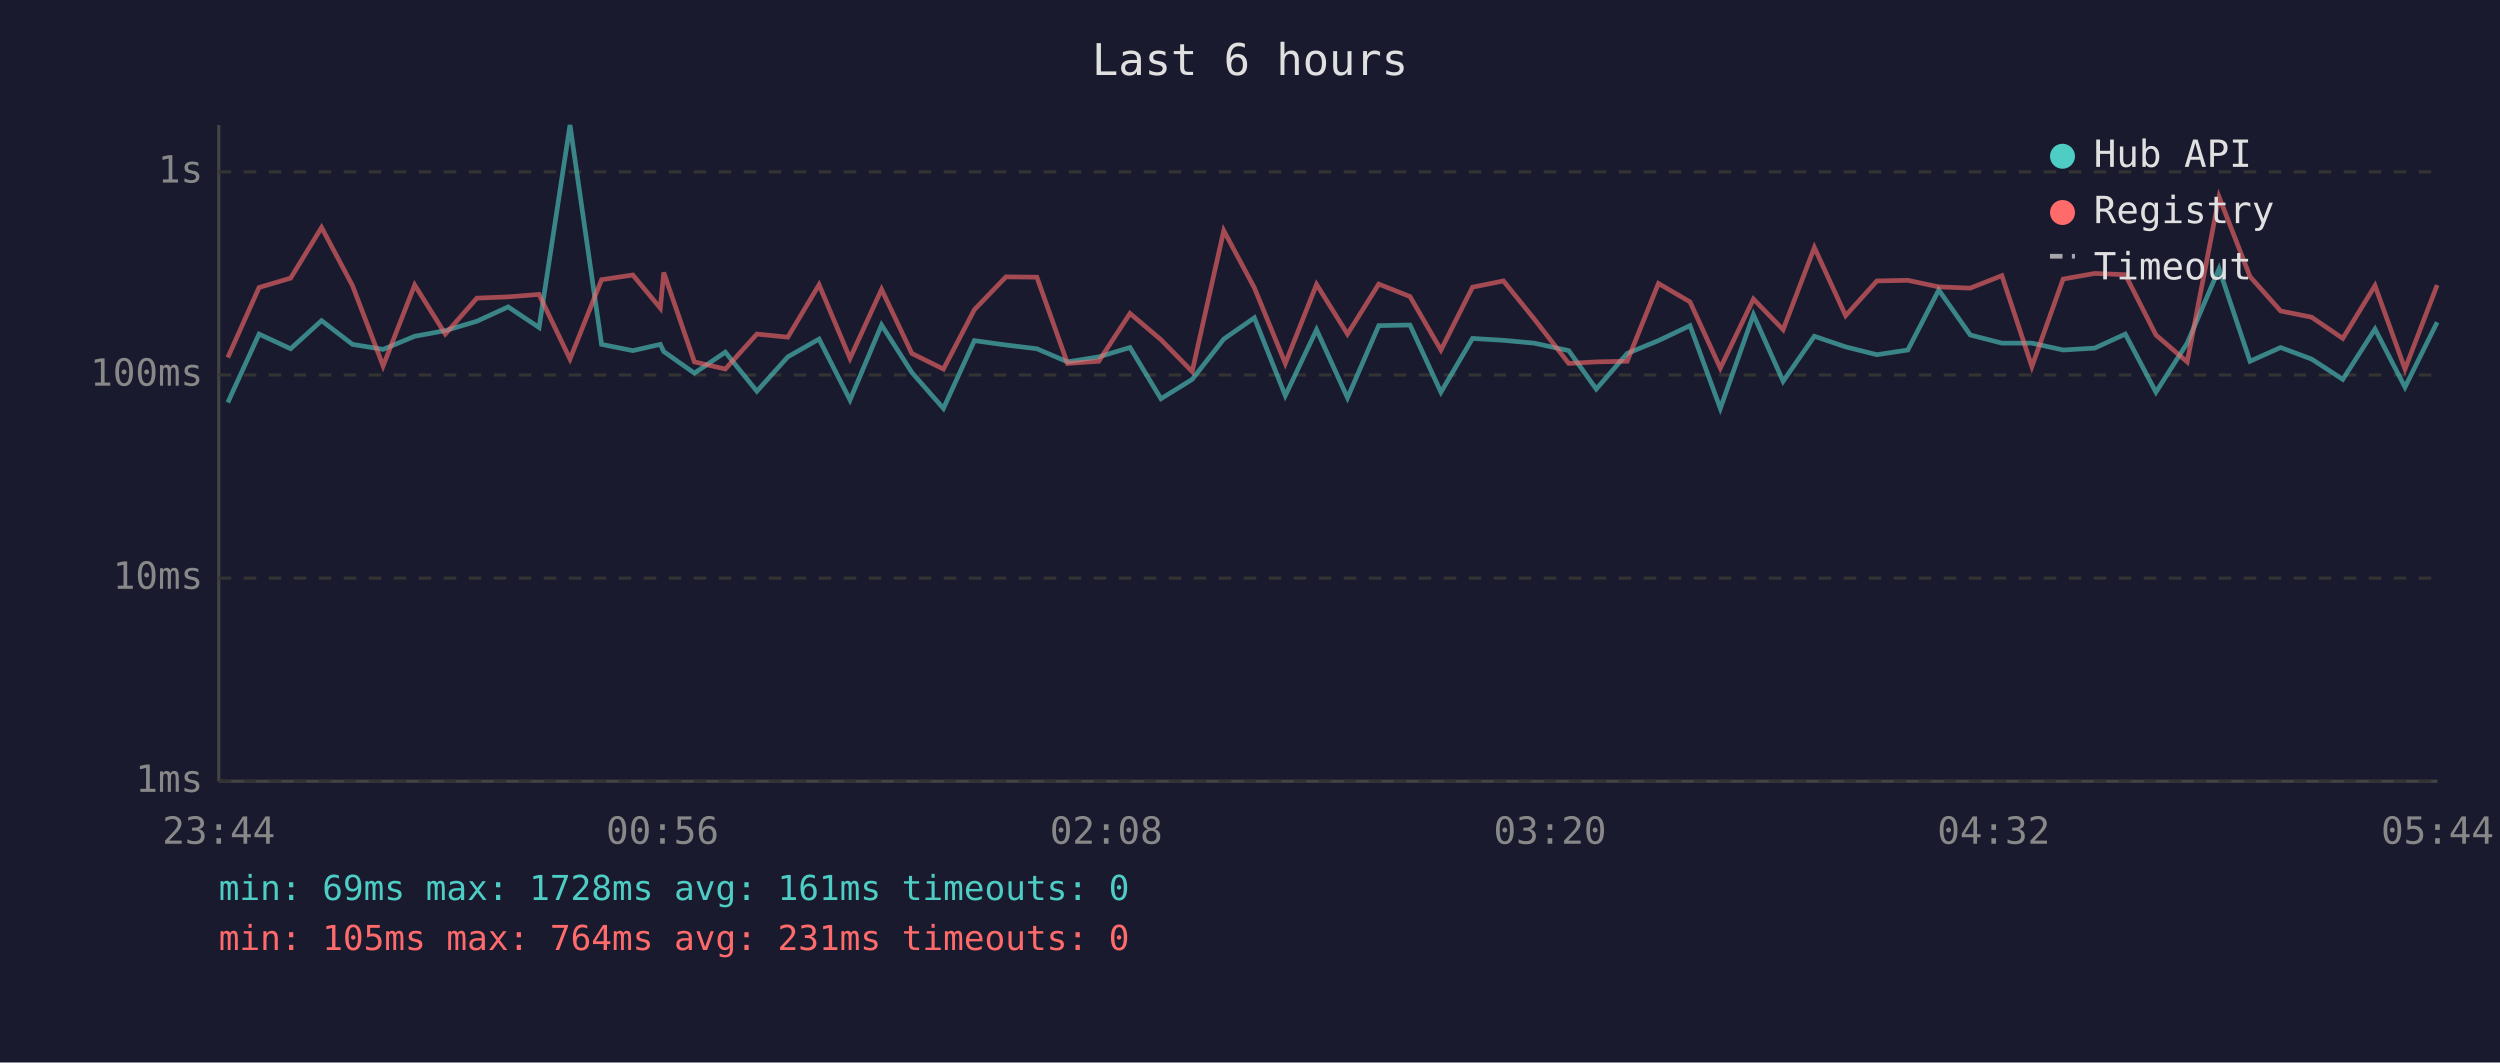
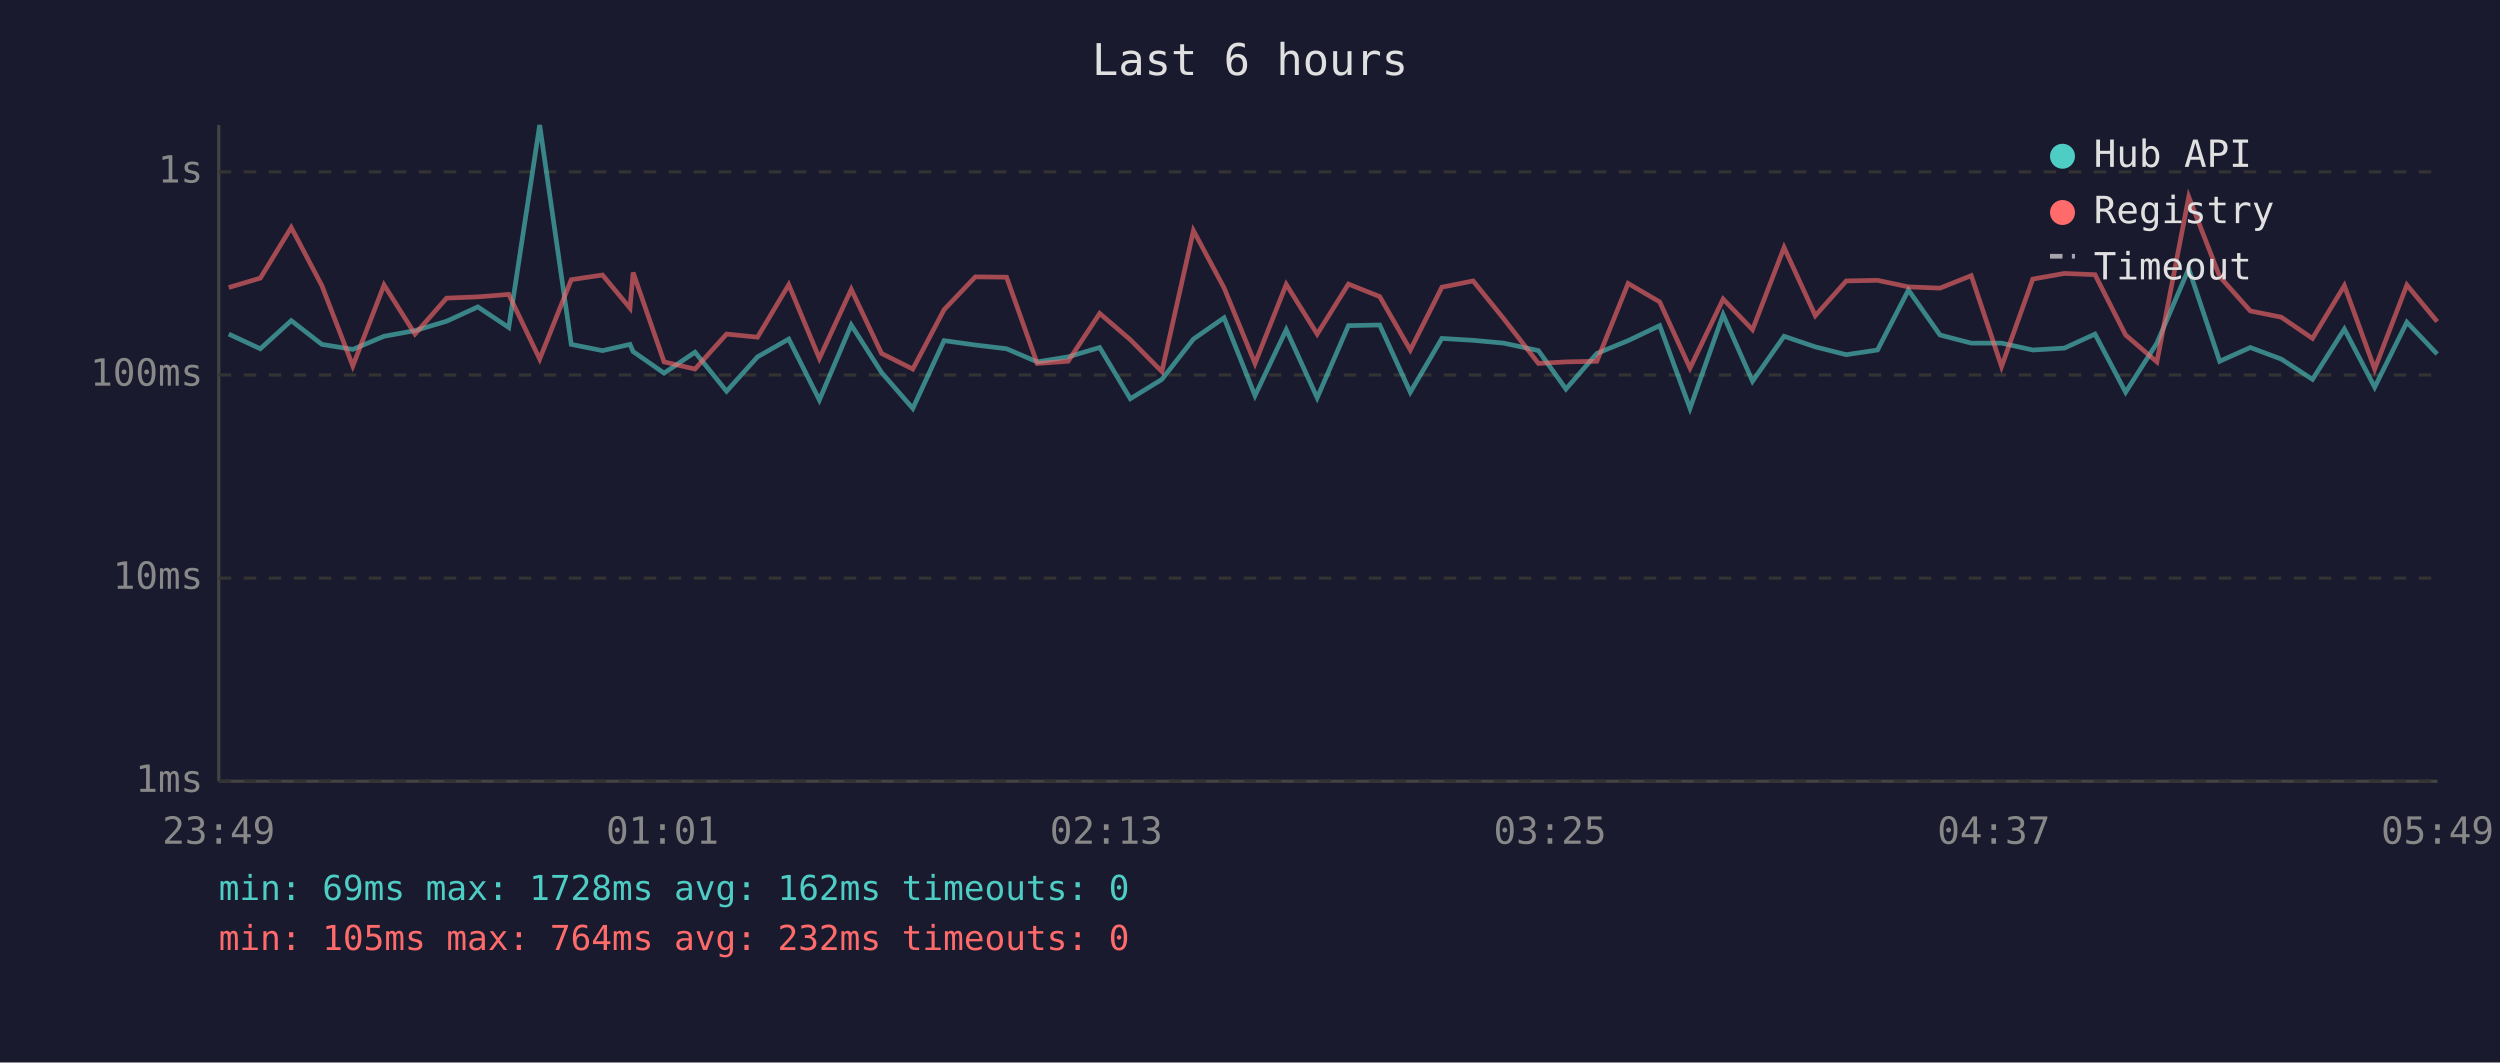
<svg xmlns="http://www.w3.org/2000/svg" viewBox="0 0 800 340" font-family="monospace" font-size="12">
  <rect width="800" height="340" fill="#1a1a2e" />
  <text x="400" y="24" fill="#e0e0e0" font-size="14" text-anchor="middle">Last 6 hours</text>
  <line x1="70" y1="40" x2="70" y2="250" stroke="#444" stroke-width="1" />
  <line x1="70" y1="250" x2="780" y2="250" stroke="#444" stroke-width="1" />
  <line x1="70" y1="250" x2="780" y2="250" stroke="#333" stroke-width="1" stroke-dasharray="4" />
  <text x="65" y="250" fill="#888" text-anchor="end" dominant-baseline="middle">1ms</text>
  <line x1="70" y1="185" x2="780" y2="185" stroke="#333" stroke-width="1" stroke-dasharray="4" />
  <text x="65" y="185" fill="#888" text-anchor="end" dominant-baseline="middle">10ms</text>
  <line x1="70" y1="120" x2="780" y2="120" stroke="#333" stroke-width="1" stroke-dasharray="4" />
  <text x="65" y="120" fill="#888" text-anchor="end" dominant-baseline="middle">100ms</text>
  <line x1="70" y1="55" x2="780" y2="55" stroke="#333" stroke-width="1" stroke-dasharray="4" />
  <text x="65" y="55" fill="#888" text-anchor="end" dominant-baseline="middle">1s</text>
-   <text x="70" y="270" fill="#888" text-anchor="middle">23:44</text>
-   <text x="212" y="270" fill="#888" text-anchor="middle">00:56</text>
-   <text x="354" y="270" fill="#888" text-anchor="middle">02:08</text>
-   <text x="496" y="270" fill="#888" text-anchor="middle">03:20</text>
-   <text x="638" y="270" fill="#888" text-anchor="middle">04:32</text>
-   <text x="780" y="270" fill="#888" text-anchor="middle">05:44</text>
-   <polyline points="72.9,128.8 82.9,106.9 93.0,111.6 102.9,102.6 112.8,110.2 122.6,111.8 132.7,107.6 142.5,105.8 152.6,102.8 162.6,98.2 172.5,104.8 182.4,40.0 192.5,110.2 202.5,112.2 211.3,110.2 212.4,112.5 222.2,119.4 232.1,112.7 242.2,125.2 252.1,114.2 262.1,108.5 272.0,128.0 282.1,104.0 291.8,119.2 301.9,130.7 311.8,109.0 321.9,110.4 331.8,111.6 341.6,115.8 351.6,114.2 361.6,111.2 371.5,127.6 381.5,121.4 391.6,108.5 401.4,101.7 411.3,126.6 421.3,105.5 431.2,127.3 441.2,104.2 451.2,104.0 461.1,125.5 471.2,108.3 481.1,108.9 490.9,109.8 502.0,112.2 510.8,124.5 520.7,113.1 530.7,109.0 540.8,104.2 550.5,130.7 561.1,100.7 570.6,122.0 580.6,107.6 590.6,111.0 600.6,113.5 610.5,112.0 620.4,92.8 630.5,107.2 640.6,109.8 650.2,109.8 660.2,112.0 670.3,111.4 680.1,106.9 689.9,125.5 699.9,109.8 710.1,86.0 720.0,115.6 729.8,111.2 739.7,114.9 749.7,121.4 760.0,105.3 769.6,123.9 779.9,103.1" fill="none" stroke="#4ecdc4" stroke-width="1.5" opacity="0.6" />
-   <polyline points="72.9,114.4 82.9,92.0 93.0,89.0 102.9,72.8 112.8,91.4 122.6,117.1 132.7,91.2 142.5,106.9 152.6,95.4 162.6,95.0 172.5,94.2 182.4,114.9 192.5,89.5 202.5,88.0 211.3,98.6 212.4,87.2 222.2,115.8 232.1,118.1 242.2,106.9 252.1,107.9 262.1,91.1 272.0,114.7 282.1,92.6 291.8,113.1 301.9,118.1 311.8,99.1 321.9,88.6 331.8,88.7 341.6,116.3 351.6,115.6 361.6,100.3 371.5,108.7 381.5,118.9 391.6,73.8 401.4,92.1 411.3,116.3 421.3,91.0 431.2,106.9 441.2,90.9 451.2,94.9 461.1,112.0 471.2,91.9 481.1,89.9 490.9,102.0 502.0,116.3 510.8,115.8 520.7,115.6 530.7,90.7 540.8,96.6 550.5,117.8 561.1,95.7 570.6,105.5 580.6,79.2 590.6,101.0 600.6,89.9 610.5,89.7 620.4,91.8 630.5,92.2 640.6,88.2 650.2,117.3 660.2,89.3 670.3,87.5 680.1,87.9 689.9,107.2 699.9,115.8 710.1,63.0 720.0,88.5 729.8,99.5 739.7,101.5 749.7,108.3 760.0,91.4 769.6,118.1 779.9,91.2" fill="none" stroke="#ff6b6b" stroke-width="1.5" opacity="0.6" />
+   <text x="70" y="270" fill="#888" text-anchor="middle">23:49</text>
+   <text x="212" y="270" fill="#888" text-anchor="middle">01:01</text>
+   <text x="354" y="270" fill="#888" text-anchor="middle">02:13</text>
+   <text x="496" y="270" fill="#888" text-anchor="middle">03:25</text>
+   <text x="638" y="270" fill="#888" text-anchor="middle">04:37</text>
+   <text x="780" y="270" fill="#888" text-anchor="middle">05:49</text>
+   <polyline points="73.2,106.9 83.3,111.6 93.2,102.6 103.0,110.2 112.9,111.8 122.9,107.6 132.8,105.8 142.9,102.8 152.9,98.2 162.8,104.8 172.7,40.0 182.8,110.2 192.8,112.2 201.6,110.2 202.6,112.5 212.5,119.4 222.4,112.7 232.5,125.2 242.4,114.2 252.4,108.5 262.2,128.0 272.4,104.0 282.1,119.2 292.1,130.7 302.1,109.0 312.1,110.4 322.1,111.6 331.9,115.8 341.8,114.2 351.9,111.2 361.7,127.6 371.8,121.4 381.9,108.5 391.7,101.7 401.6,126.6 411.6,105.5 421.5,127.3 431.5,104.2 441.5,104.0 451.3,125.5 461.4,108.3 471.4,108.9 481.2,109.8 492.3,112.2 501.1,124.5 511.0,113.1 521.0,109.0 531.1,104.2 540.8,130.7 551.4,100.7 560.8,122.0 570.9,107.6 580.9,111.0 590.8,113.5 600.8,112.0 610.7,92.8 620.8,107.2 630.8,109.8 640.5,109.8 650.5,112.0 660.6,111.4 670.4,106.9 680.2,125.5 690.2,109.8 700.4,86.0 710.3,115.6 720.1,111.2 730.0,114.9 740.0,121.4 750.2,105.3 759.9,123.9 770.2,103.1 779.9,113.3" fill="none" stroke="#4ecdc4" stroke-width="1.5" opacity="0.6" />
+   <polyline points="73.2,92.0 83.3,89.0 93.2,72.8 103.0,91.4 112.9,117.1 122.9,91.2 132.8,106.9 142.9,95.4 152.9,95.0 162.8,94.2 172.7,114.9 182.8,89.5 192.8,88.0 201.6,98.6 202.6,87.2 212.5,115.8 222.4,118.1 232.5,106.9 242.4,107.9 252.4,91.1 262.2,114.7 272.4,92.6 282.1,113.1 292.1,118.1 302.1,99.1 312.1,88.6 322.1,88.7 331.9,116.3 341.8,115.6 351.9,100.3 361.7,108.7 371.8,118.9 381.9,73.8 391.7,92.1 401.6,116.3 411.6,91.0 421.5,106.9 431.5,90.9 441.5,94.9 451.3,112.0 461.4,91.9 471.4,89.9 481.2,102.0 492.3,116.3 501.1,115.8 511.0,115.6 521.0,90.7 531.1,96.6 540.8,117.8 551.4,95.7 560.8,105.5 570.9,79.2 580.9,101.0 590.8,89.9 600.8,89.7 610.7,91.8 620.8,92.2 630.8,88.2 640.5,117.3 650.5,89.3 660.6,87.5 670.4,87.9 680.2,107.2 690.2,115.8 700.4,63.0 710.3,88.5 720.1,99.5 730.0,101.5 740.0,108.3 750.2,91.4 759.9,118.1 770.2,91.2 779.9,102.9" fill="none" stroke="#ff6b6b" stroke-width="1.5" opacity="0.6" />
  <circle cx="660" cy="50" r="4" fill="#4ecdc4" />
  <text x="670" y="50" fill="#e0e0e0" dominant-baseline="middle">Hub API</text>
  <circle cx="660" cy="68" r="4" fill="#ff6b6b" />
  <text x="670" y="68" fill="#e0e0e0" dominant-baseline="middle">Registry</text>
  <line x1="656" y1="82" x2="664" y2="82" stroke="#e0e0e0" stroke-width="1.5" stroke-dasharray="4,3" opacity="0.7" />
  <text x="670" y="86" fill="#e0e0e0" dominant-baseline="middle">Timeout</text>
-   <text x="70" y="288" fill="#4ecdc4" font-size="11">min: 69ms  max: 1728ms  avg: 161ms  timeouts: 0</text>
-   <text x="70" y="304" fill="#ff6b6b" font-size="11">min: 105ms  max: 764ms  avg: 231ms  timeouts: 0</text>
+   <text x="70" y="288" fill="#4ecdc4" font-size="11">min: 69ms  max: 1728ms  avg: 162ms  timeouts: 0</text>
+   <text x="70" y="304" fill="#ff6b6b" font-size="11">min: 105ms  max: 764ms  avg: 232ms  timeouts: 0</text>
</svg>
